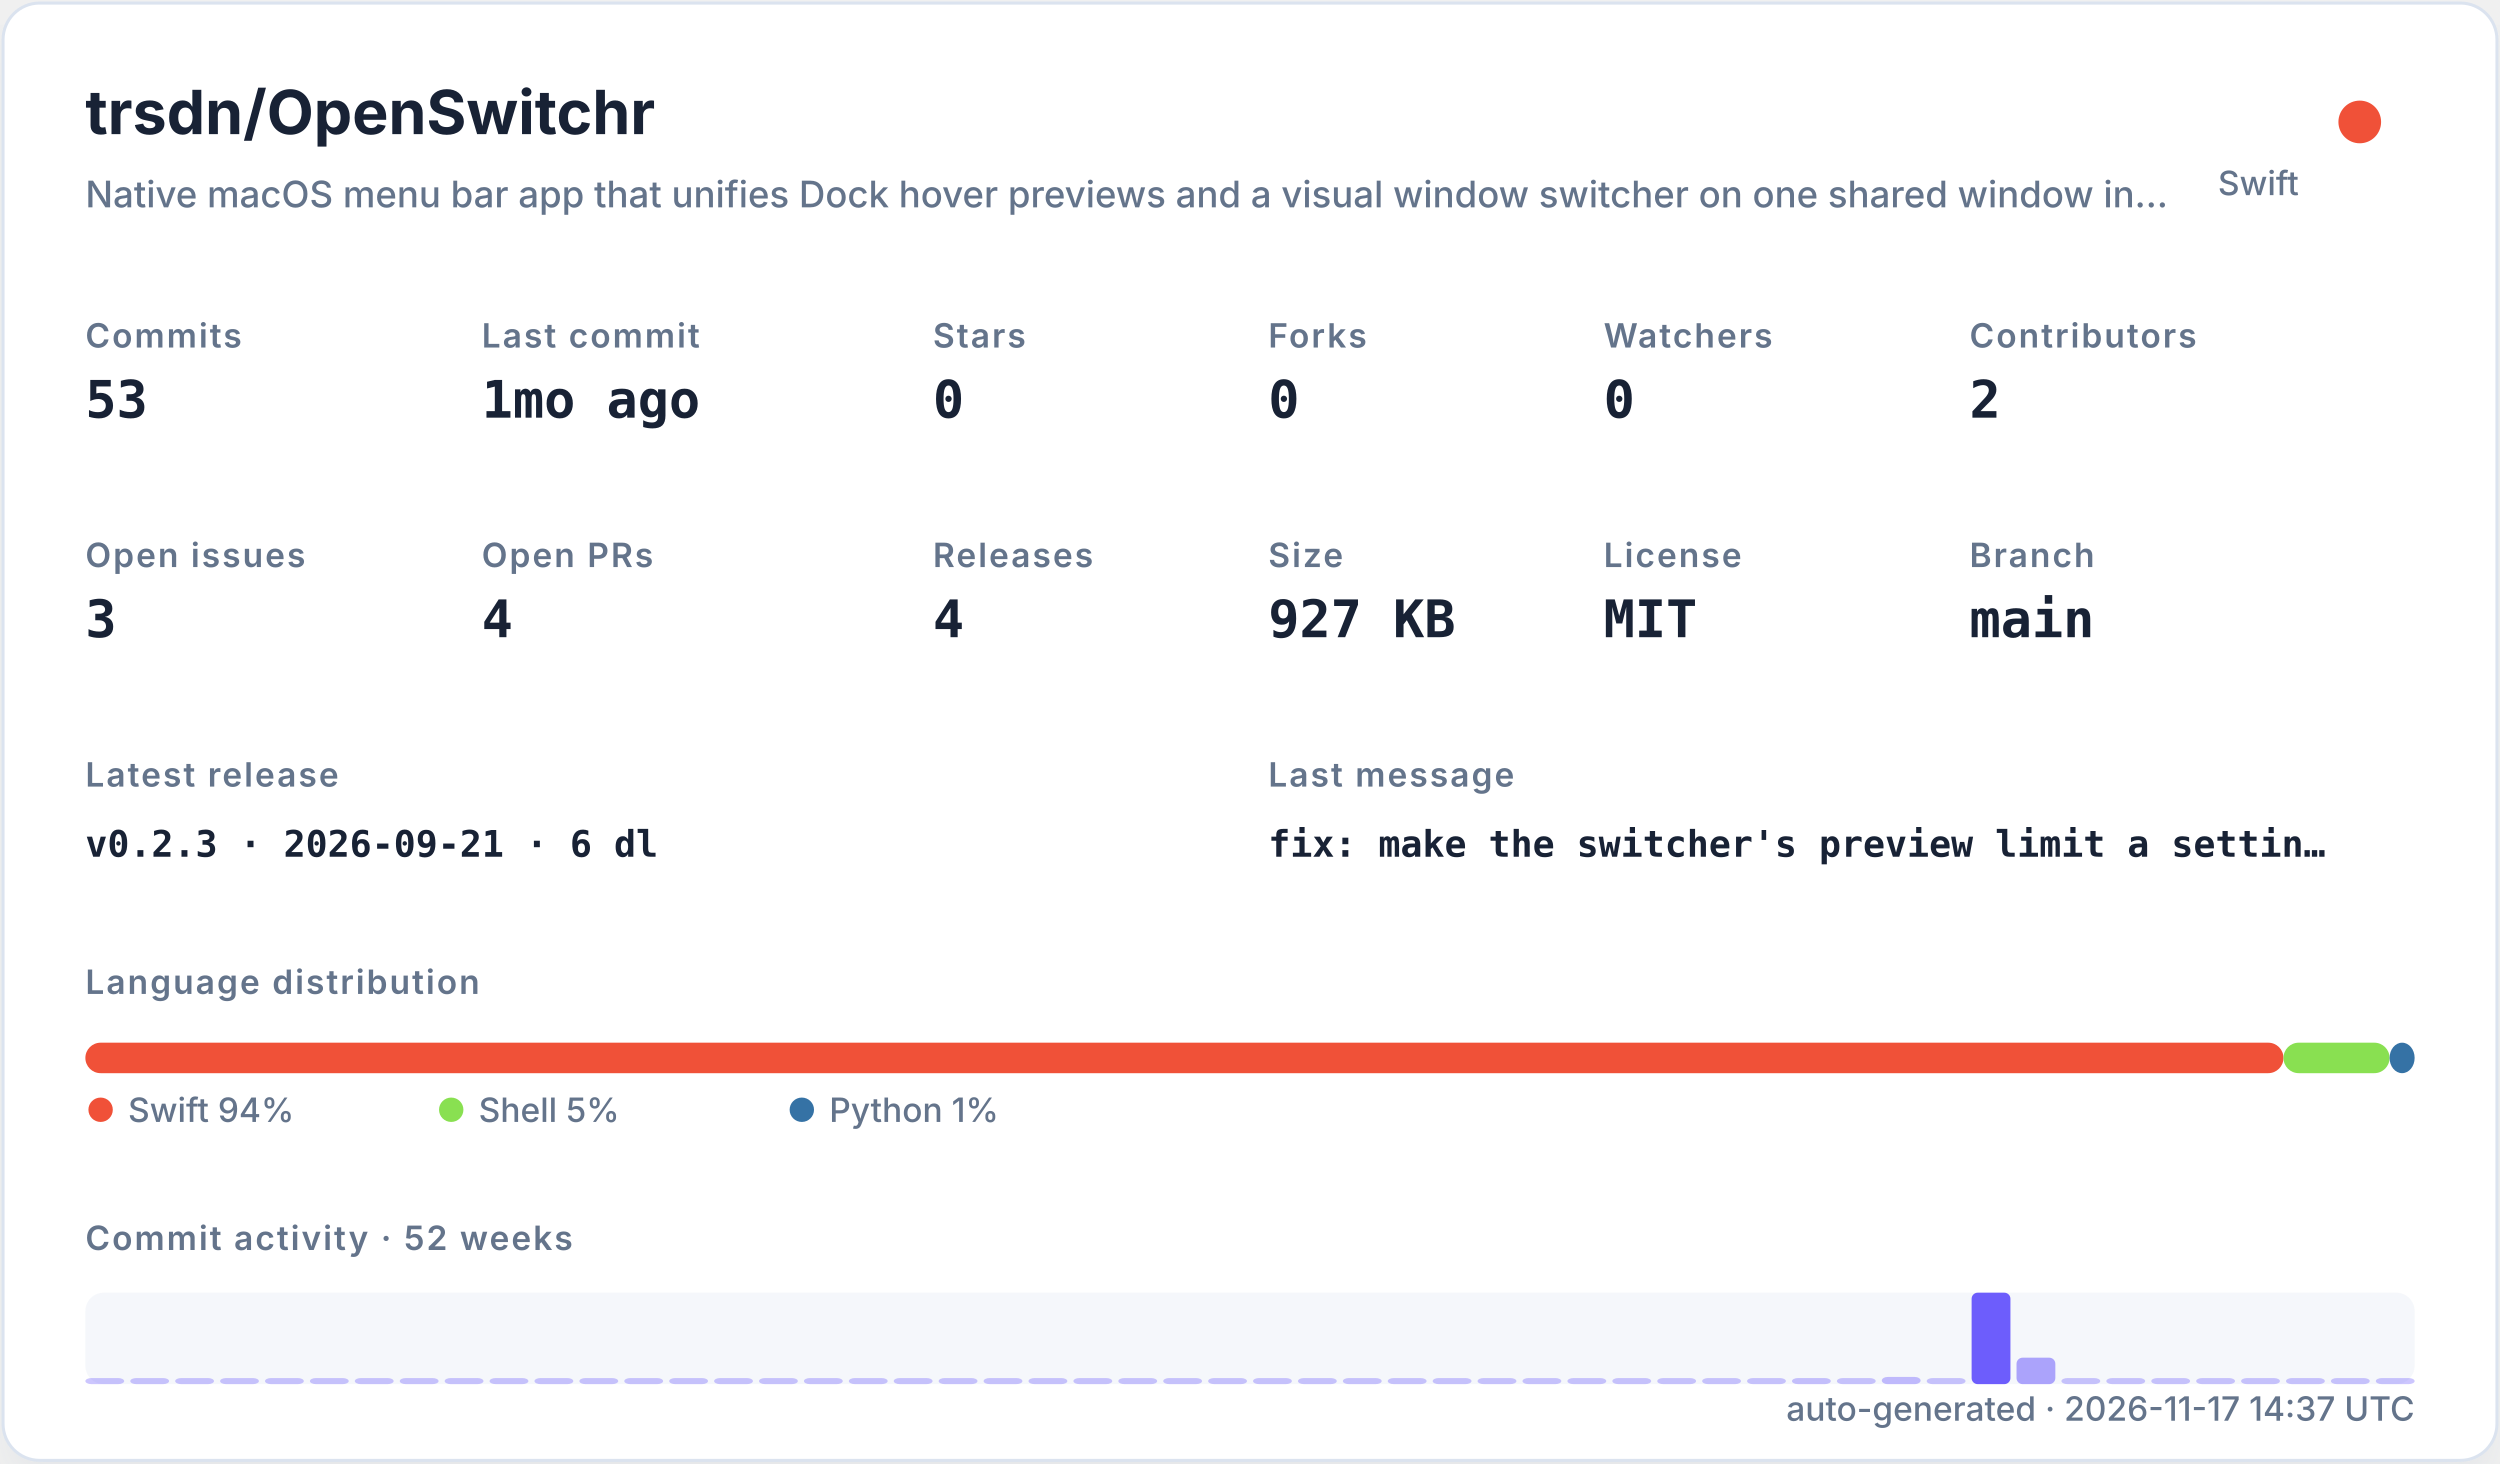
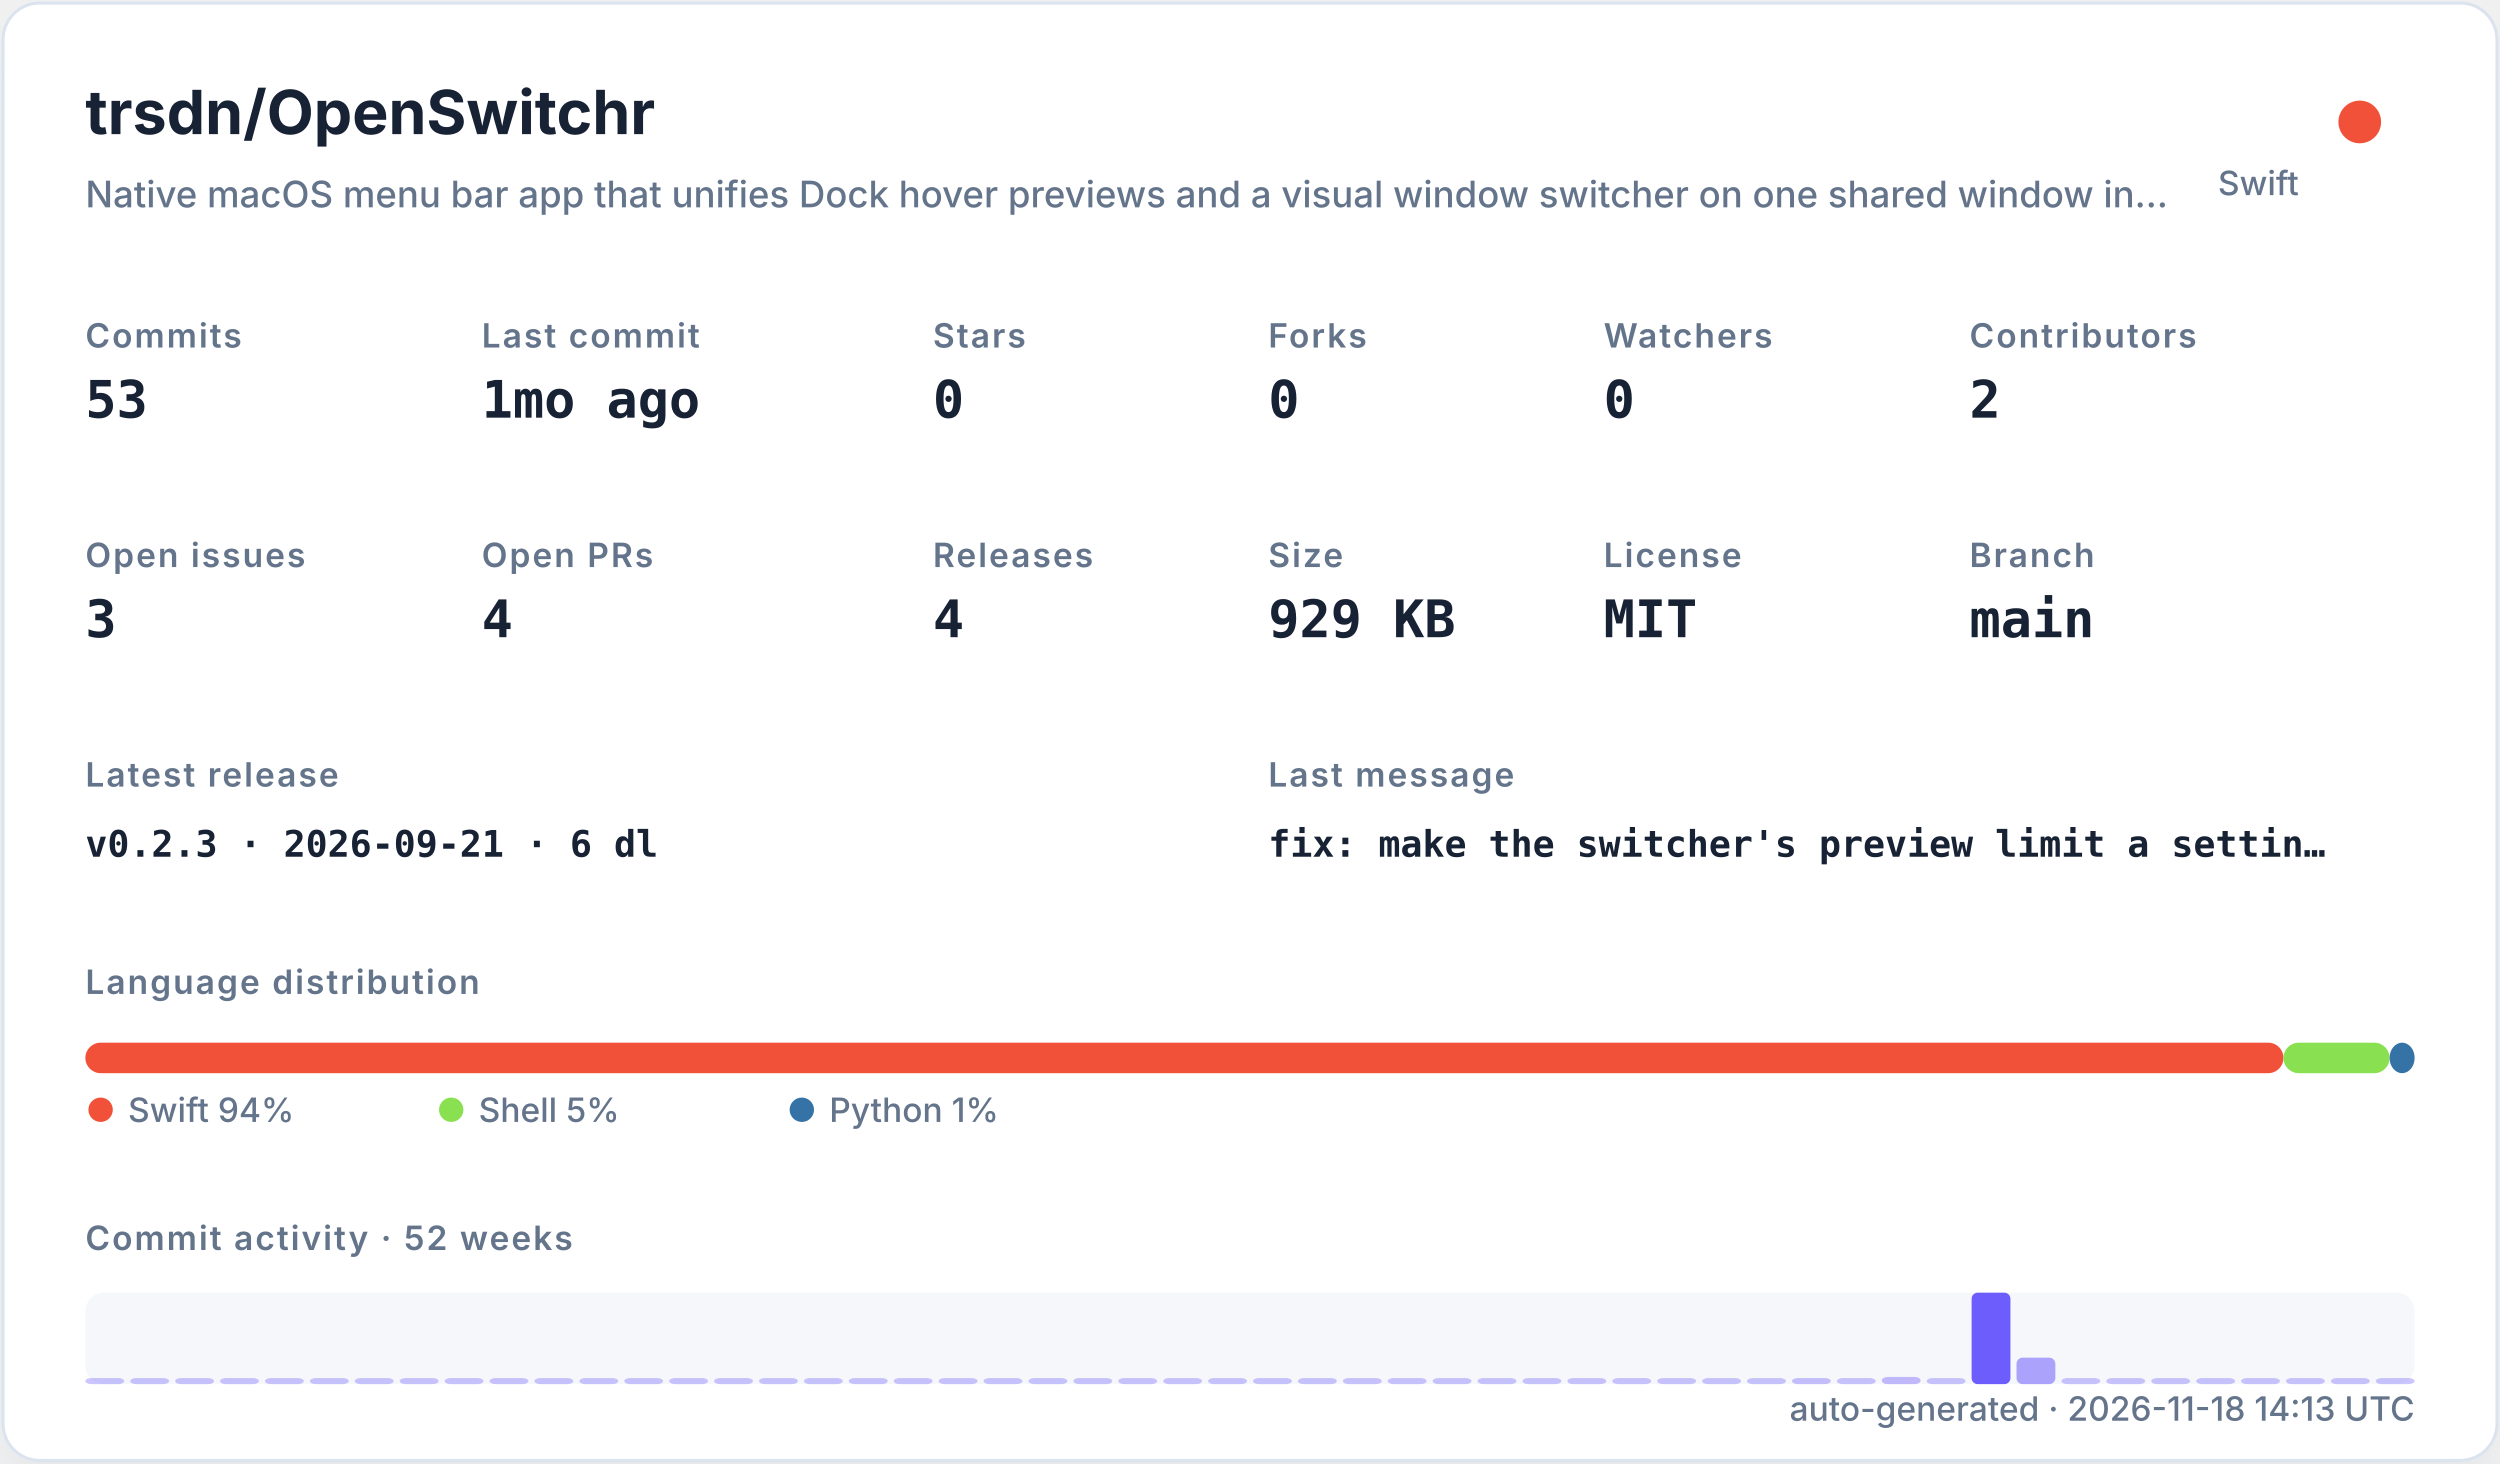
<svg xmlns="http://www.w3.org/2000/svg" width="820" height="480" viewBox="0 0 820 480" role="img">
  <defs>
    <filter id="shadow" x="-10%" y="-10%" width="120%" height="120%">
      <feDropShadow dx="0" dy="8" stdDeviation="10" flood-color="#94a3b8" flood-opacity="0.16" />
    </filter>
    <style>
    .title { font: 700 20px -apple-system,BlinkMacSystemFont,"Segoe UI",sans-serif; fill: #182235; }
    .subtitle { font: 500 12px -apple-system,BlinkMacSystemFont,"Segoe UI",sans-serif; fill: #64748b; }
    .label { font: 600 11px -apple-system,BlinkMacSystemFont,"Segoe UI",sans-serif; fill: #64748b; text-transform: uppercase; letter-spacing: .06em; }
    .value { font: 700 17px ui-monospace,SFMono-Regular,Menlo,monospace; fill: #182235; }
    .small { font: 500 11px -apple-system,BlinkMacSystemFont,"Segoe UI",sans-serif; fill: #64748b; }
    .tiny { font: 500 10px -apple-system,BlinkMacSystemFont,"Segoe UI",sans-serif; fill: #64748b; }
    .mono { font: 650 12px ui-monospace,SFMono-Regular,Menlo,monospace; fill: #182235; }
  </style>
  </defs>
  <rect x="1" y="1" width="818" height="478" rx="12" fill="#ffffff" stroke="#dbe3ef" filter="url(#shadow)" />
  <text x="28" y="44" class="title">trsdn/OpenSwitchr</text>
  <text x="28" y="68" class="subtitle">Native macOS menu bar app that unifies Dock hover previews and a visual window switcher on one shared window in…</text>
  <circle cx="774" cy="40" r="7" fill="#F05138" />
  <text x="754" y="64" text-anchor="end" class="small">Swift</text>
  <text x="28" y="114" class="label">Commits</text>
  <text x="28" y="137" class="value">53</text>
  <text x="158" y="114" class="label">Last commit</text>
  <text x="158" y="137" class="value">1mo ago</text>
  <text x="306" y="114" class="label">Stars</text>
  <text x="306" y="137" class="value">0</text>
  <text x="416" y="114" class="label">Forks</text>
  <text x="416" y="137" class="value">0</text>
  <text x="526" y="114" class="label">Watchers</text>
  <text x="526" y="137" class="value">0</text>
  <text x="646" y="114" class="label">Contributors</text>
  <text x="646" y="137" class="value">2</text>
  <text x="28" y="186" class="label">Open issues</text>
  <text x="28" y="209" class="value">3</text>
  <text x="158" y="186" class="label">Open PRs</text>
  <text x="158" y="209" class="value">4</text>
  <text x="306" y="186" class="label">Releases</text>
  <text x="306" y="209" class="value">4</text>
  <text x="416" y="186" class="label">Size</text>
-   <text x="416" y="209" class="value">927 KB</text>
+   <text x="416" y="209" class="value">929 KB</text>
  <text x="526" y="186" class="label">License</text>
  <text x="526" y="209" class="value">MIT</text>
  <text x="646" y="186" class="label">Branch</text>
  <text x="646" y="209" class="value">main</text>
  <text x="28" y="258" class="label">Latest release</text>
  <text x="28" y="281" class="mono">v0.2.3 · 2026-09-21 · 6 dl</text>
  <text x="416" y="258" class="label">Last message</text>
  <text x="416" y="281" class="mono">fix: make the switcher's preview limit a settin…</text>
  <text x="28" y="326" class="label">Language distribution</text>
  <rect x="28.00" y="342" width="720.98" height="10" rx="5" fill="#F05138" />
  <rect x="748.98" y="342" width="34.80" height="10" rx="5" fill="#89e051" />
  <rect x="783.78" y="342" width="8.22" height="10" rx="5" fill="#3572A5" />
  <circle cx="33" cy="364" r="4" fill="#F05138" />
  <text x="42" y="368" class="small">Swift 94%</text>
  <circle cx="148" cy="364" r="4" fill="#89e051" />
  <text x="157" y="368" class="small">Shell 5%</text>
  <circle cx="263" cy="364" r="4" fill="#3572A5" />
  <text x="272" y="368" class="small">Python 1%</text>
  <text x="28" y="410" class="label">Commit activity · 52 weeks</text>
  <rect x="28" y="424" width="764" height="30" rx="6" fill="#e8edf5" opacity=".42" />
  <rect x="28.00" y="452.00" width="12.73" height="2.00" rx="2" fill="#6d5dfc" opacity="0.35" />
  <rect x="42.73" y="452.00" width="12.73" height="2.00" rx="2" fill="#6d5dfc" opacity="0.35" />
  <rect x="57.46" y="452.00" width="12.73" height="2.00" rx="2" fill="#6d5dfc" opacity="0.35" />
  <rect x="72.19" y="452.00" width="12.73" height="2.00" rx="2" fill="#6d5dfc" opacity="0.35" />
  <rect x="86.92" y="452.00" width="12.73" height="2.00" rx="2" fill="#6d5dfc" opacity="0.35" />
  <rect x="101.65" y="452.00" width="12.73" height="2.00" rx="2" fill="#6d5dfc" opacity="0.35" />
  <rect x="116.38" y="452.00" width="12.73" height="2.00" rx="2" fill="#6d5dfc" opacity="0.35" />
  <rect x="131.12" y="452.00" width="12.73" height="2.00" rx="2" fill="#6d5dfc" opacity="0.35" />
  <rect x="145.85" y="452.00" width="12.73" height="2.00" rx="2" fill="#6d5dfc" opacity="0.35" />
  <rect x="160.58" y="452.00" width="12.73" height="2.00" rx="2" fill="#6d5dfc" opacity="0.35" />
  <rect x="175.31" y="452.00" width="12.73" height="2.00" rx="2" fill="#6d5dfc" opacity="0.35" />
  <rect x="190.04" y="452.00" width="12.73" height="2.00" rx="2" fill="#6d5dfc" opacity="0.35" />
  <rect x="204.77" y="452.00" width="12.73" height="2.00" rx="2" fill="#6d5dfc" opacity="0.35" />
  <rect x="219.50" y="452.00" width="12.73" height="2.00" rx="2" fill="#6d5dfc" opacity="0.35" />
  <rect x="234.23" y="452.00" width="12.73" height="2.00" rx="2" fill="#6d5dfc" opacity="0.35" />
  <rect x="248.96" y="452.00" width="12.73" height="2.00" rx="2" fill="#6d5dfc" opacity="0.35" />
  <rect x="263.69" y="452.00" width="12.73" height="2.00" rx="2" fill="#6d5dfc" opacity="0.35" />
  <rect x="278.42" y="452.00" width="12.73" height="2.00" rx="2" fill="#6d5dfc" opacity="0.35" />
  <rect x="293.15" y="452.00" width="12.73" height="2.00" rx="2" fill="#6d5dfc" opacity="0.35" />
  <rect x="307.88" y="452.00" width="12.73" height="2.00" rx="2" fill="#6d5dfc" opacity="0.35" />
  <rect x="322.62" y="452.00" width="12.73" height="2.00" rx="2" fill="#6d5dfc" opacity="0.35" />
  <rect x="337.35" y="452.00" width="12.73" height="2.00" rx="2" fill="#6d5dfc" opacity="0.35" />
  <rect x="352.08" y="452.00" width="12.73" height="2.00" rx="2" fill="#6d5dfc" opacity="0.35" />
  <rect x="366.81" y="452.00" width="12.73" height="2.00" rx="2" fill="#6d5dfc" opacity="0.35" />
  <rect x="381.54" y="452.00" width="12.73" height="2.00" rx="2" fill="#6d5dfc" opacity="0.35" />
  <rect x="396.27" y="452.00" width="12.73" height="2.00" rx="2" fill="#6d5dfc" opacity="0.35" />
  <rect x="411.00" y="452.00" width="12.73" height="2.00" rx="2" fill="#6d5dfc" opacity="0.35" />
  <rect x="425.73" y="452.00" width="12.73" height="2.00" rx="2" fill="#6d5dfc" opacity="0.35" />
  <rect x="440.46" y="452.00" width="12.73" height="2.00" rx="2" fill="#6d5dfc" opacity="0.35" />
  <rect x="455.19" y="452.00" width="12.73" height="2.00" rx="2" fill="#6d5dfc" opacity="0.35" />
  <rect x="469.92" y="452.00" width="12.73" height="2.00" rx="2" fill="#6d5dfc" opacity="0.35" />
  <rect x="484.65" y="452.00" width="12.73" height="2.00" rx="2" fill="#6d5dfc" opacity="0.35" />
  <rect x="499.38" y="452.00" width="12.73" height="2.00" rx="2" fill="#6d5dfc" opacity="0.35" />
  <rect x="514.12" y="452.00" width="12.73" height="2.00" rx="2" fill="#6d5dfc" opacity="0.35" />
  <rect x="528.85" y="452.00" width="12.73" height="2.00" rx="2" fill="#6d5dfc" opacity="0.35" />
  <rect x="543.58" y="452.00" width="12.73" height="2.00" rx="2" fill="#6d5dfc" opacity="0.35" />
  <rect x="558.31" y="452.00" width="12.73" height="2.00" rx="2" fill="#6d5dfc" opacity="0.35" />
  <rect x="573.04" y="452.00" width="12.73" height="2.00" rx="2" fill="#6d5dfc" opacity="0.35" />
  <rect x="587.77" y="452.00" width="12.73" height="2.00" rx="2" fill="#6d5dfc" opacity="0.37" />
  <rect x="602.50" y="452.00" width="12.73" height="2.00" rx="2" fill="#6d5dfc" opacity="0.35" />
  <rect x="617.23" y="451.63" width="12.73" height="2.37" rx="2" fill="#6d5dfc" opacity="0.40" />
  <rect x="631.96" y="452.00" width="12.73" height="2.00" rx="2" fill="#6d5dfc" opacity="0.35" />
  <rect x="646.69" y="424.00" width="12.73" height="30.00" rx="2" fill="#6d5dfc" opacity="1.00" />
  <rect x="661.42" y="445.32" width="12.73" height="8.68" rx="2" fill="#6d5dfc" opacity="0.54" />
  <rect x="676.15" y="452.00" width="12.73" height="2.00" rx="2" fill="#6d5dfc" opacity="0.35" />
  <rect x="690.88" y="452.00" width="12.73" height="2.00" rx="2" fill="#6d5dfc" opacity="0.35" />
  <rect x="705.62" y="452.00" width="12.73" height="2.00" rx="2" fill="#6d5dfc" opacity="0.35" />
  <rect x="720.35" y="452.00" width="12.73" height="2.00" rx="2" fill="#6d5dfc" opacity="0.35" />
  <rect x="735.08" y="452.00" width="12.73" height="2.00" rx="2" fill="#6d5dfc" opacity="0.35" />
  <rect x="749.81" y="452.00" width="12.73" height="2.00" rx="2" fill="#6d5dfc" opacity="0.35" />
  <rect x="764.54" y="452.00" width="12.73" height="2.00" rx="2" fill="#6d5dfc" opacity="0.35" />
  <rect x="779.27" y="452.00" width="12.73" height="2.00" rx="2" fill="#6d5dfc" opacity="0.35" />
-   <text x="792" y="466" text-anchor="end" class="small">auto-generated · 2026-11-17 14:37 UTC</text>
+   <text x="792" y="466" text-anchor="end" class="small">auto-generated · 2026-11-18 14:13 UTC</text>
</svg>
